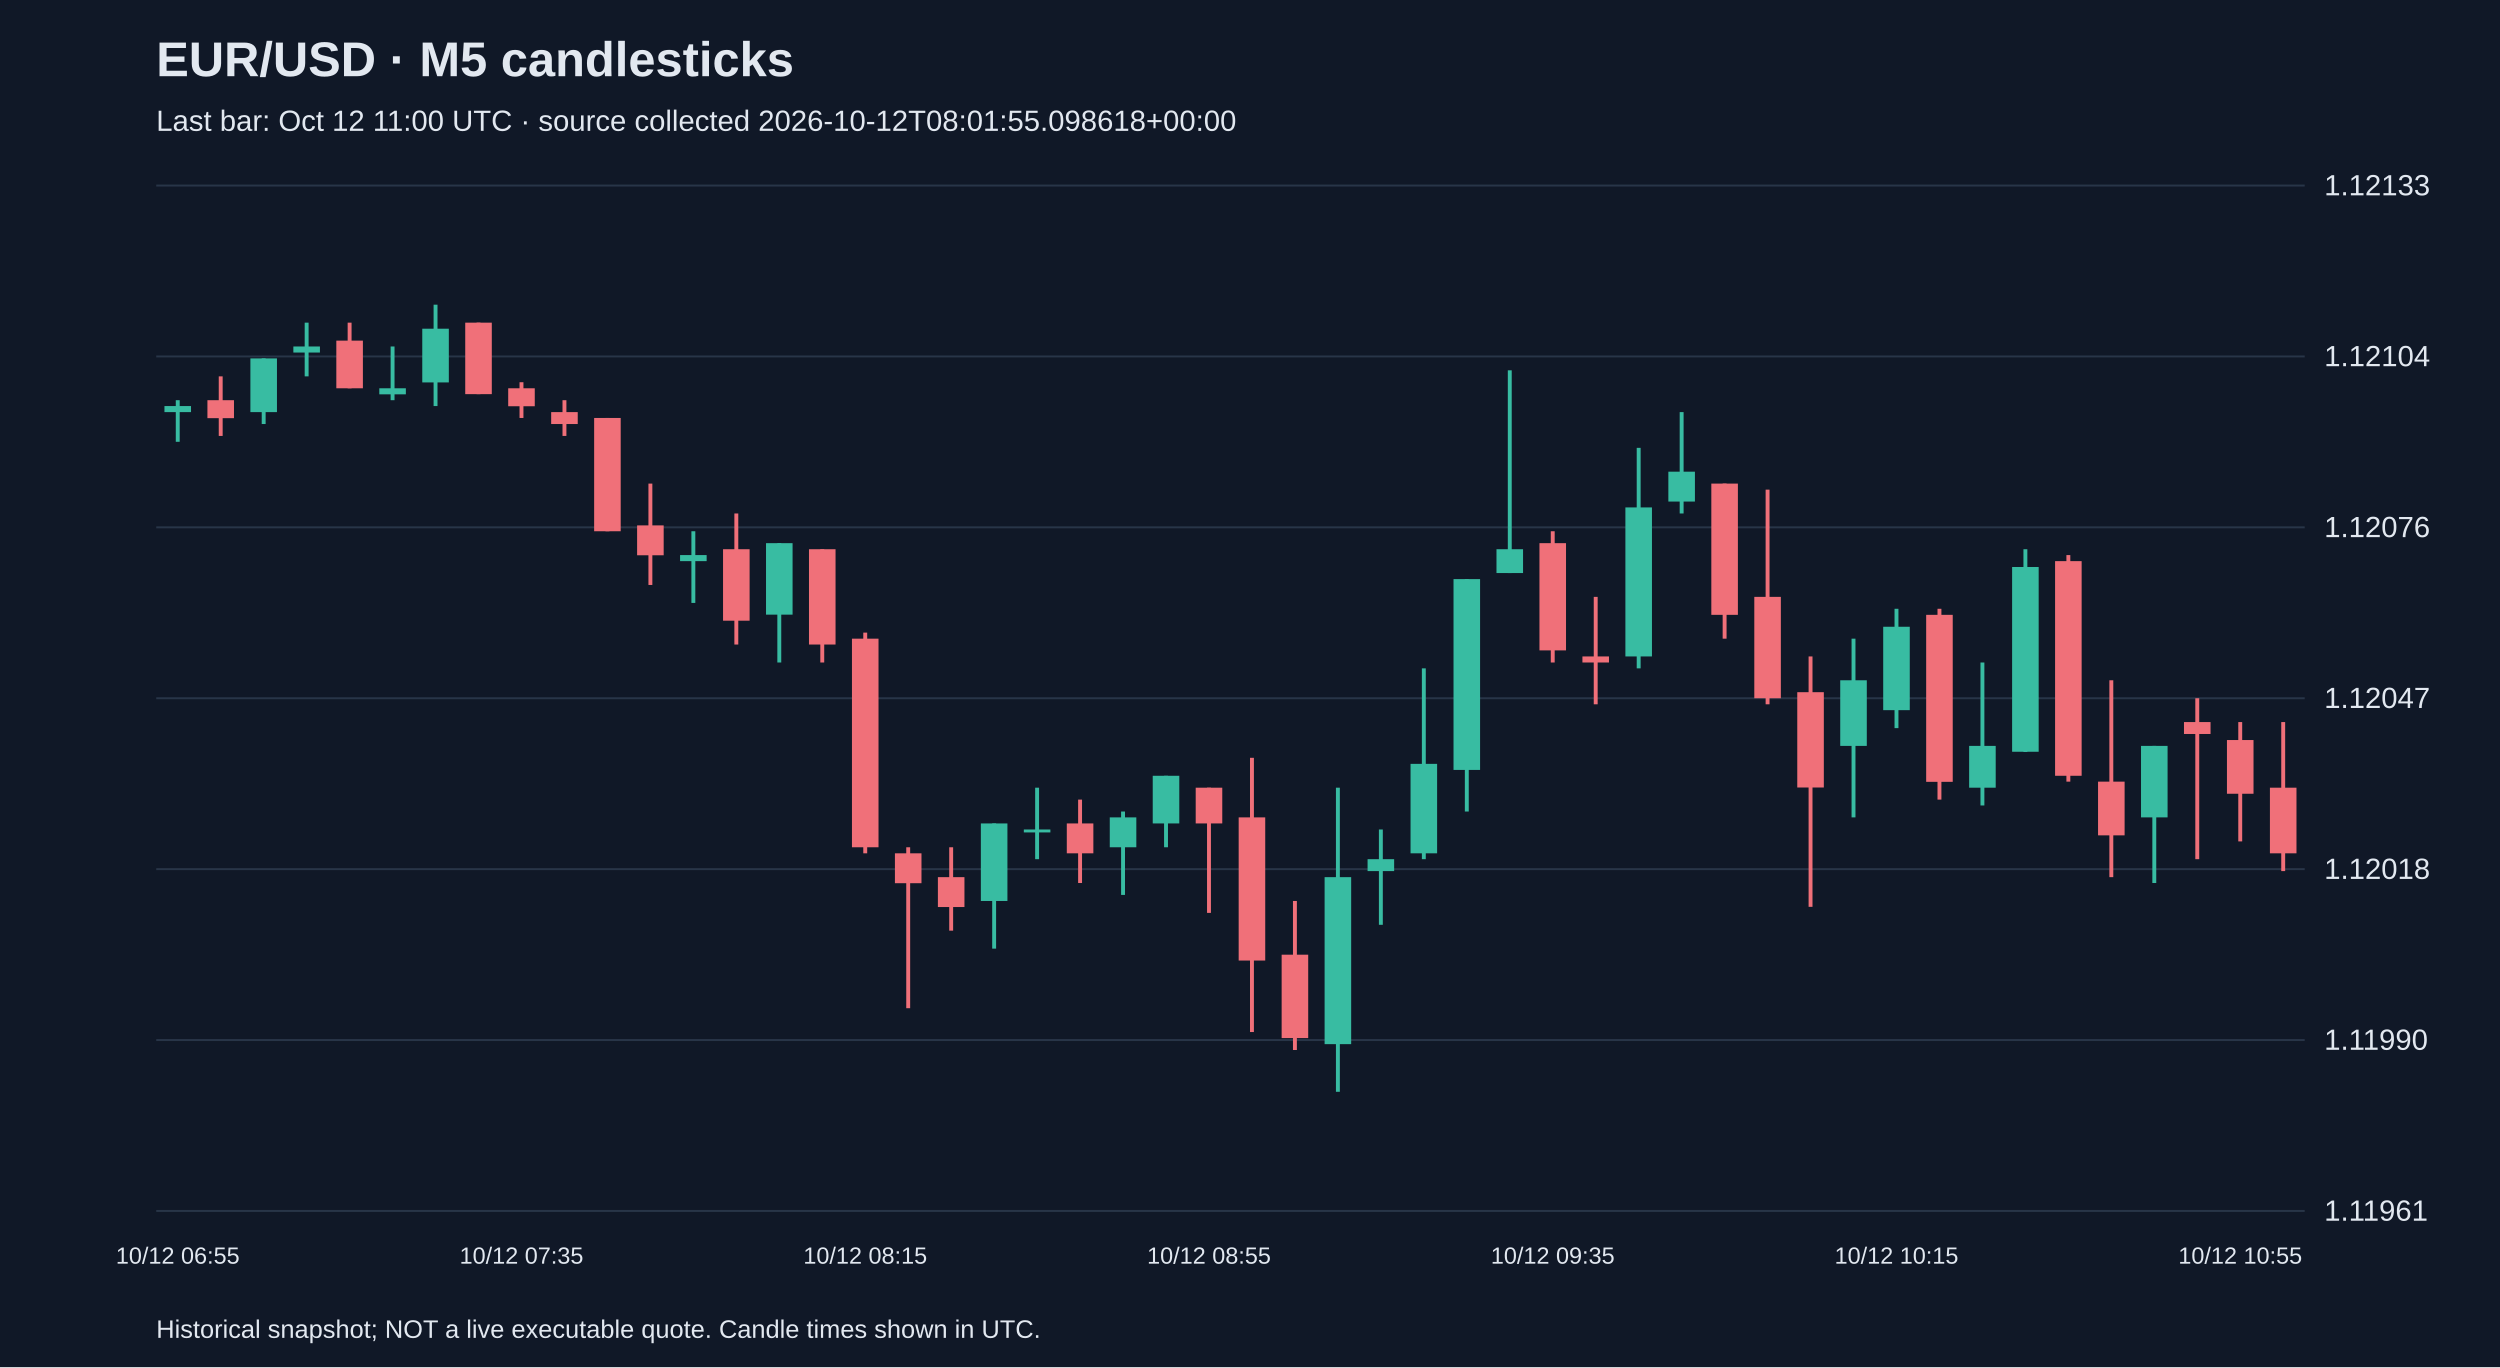
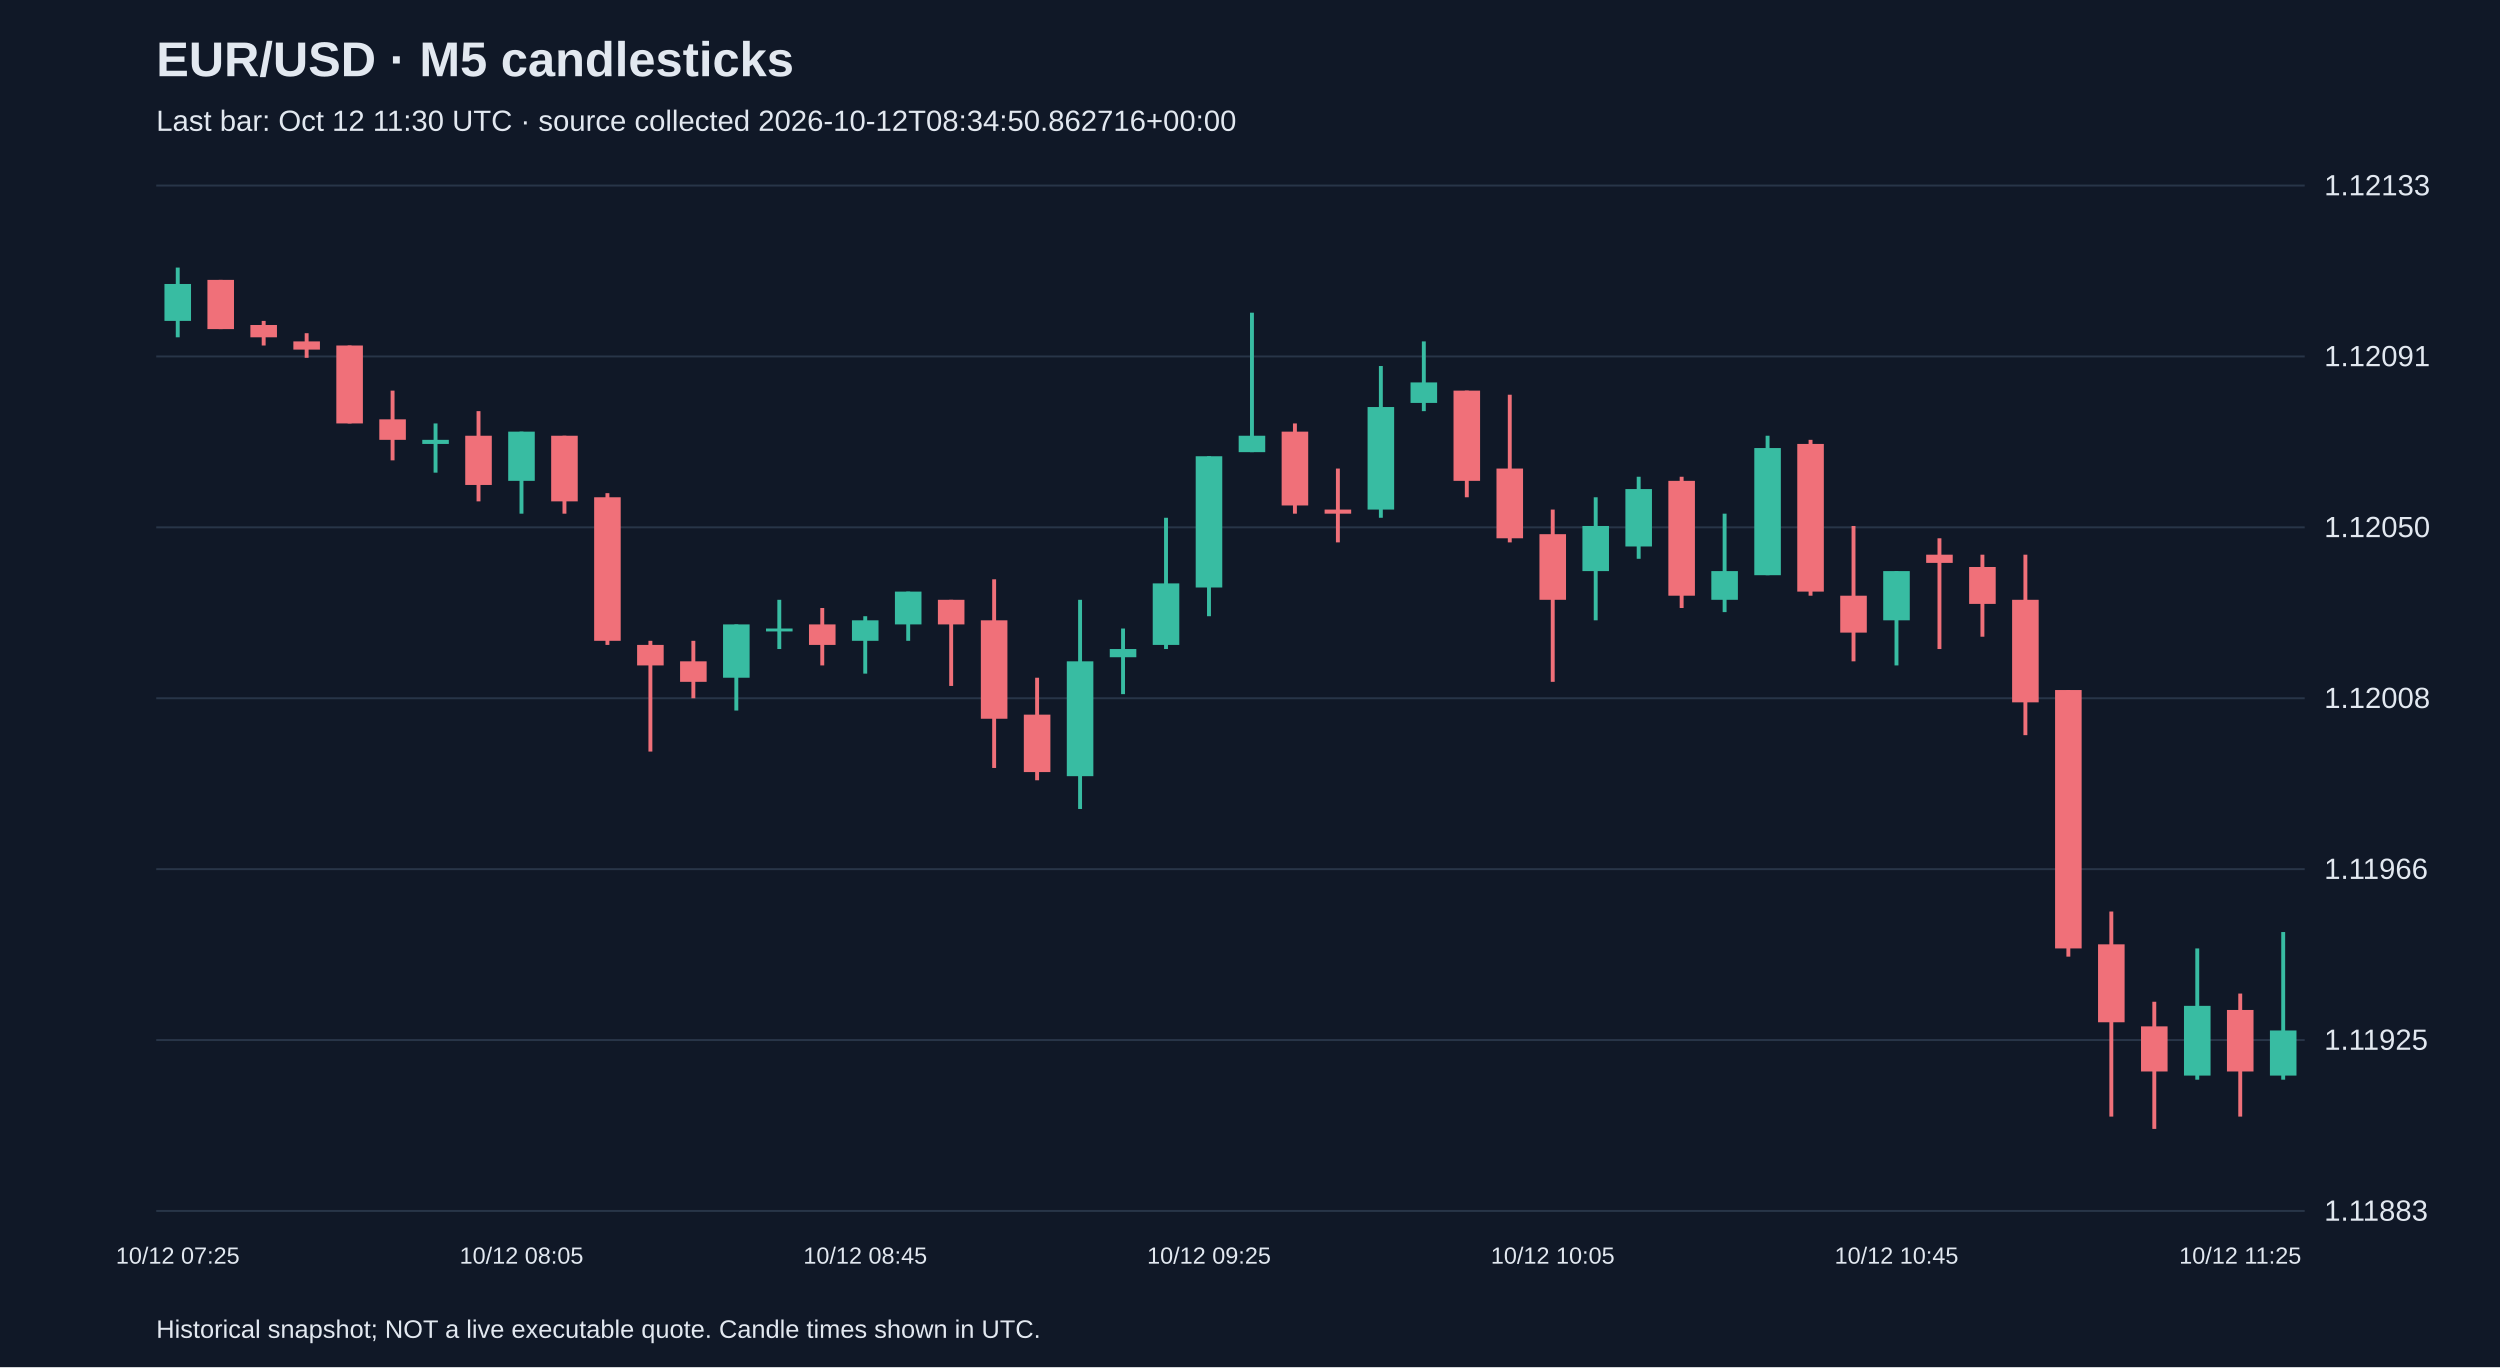
<svg xmlns="http://www.w3.org/2000/svg" viewBox="0 0 1280 700">
  <rect width="100%" height="100%" fill="#101827" />
  <style>text{font-family:Arial,sans-serif;fill:#e2e8f0}</style>
  <text x="80" y="39" font-size="25" font-weight="bold">EUR/USD · M5 candlesticks</text>
-   <text x="80" y="67" font-size="15" fill="#a6b1c5">Last bar: Oct 12 11:00 UTC · source collected 2026-10-12T08:01:55.098618+00:00</text>
+   <text x="80" y="67" font-size="15" fill="#a6b1c5">Last bar: Oct 12 11:30 UTC · source collected 2026-10-12T08:34:50.862716+00:00</text>
  <line x1="80" y1="620.0" x2="1180" y2="620.0" stroke="#283548" />
-   <text x="1190" y="625.0" font-size="15">1.11961</text>
+   <text x="1190" y="625.0" font-size="15">1.11883</text>
  <line x1="80" y1="532.5" x2="1180" y2="532.5" stroke="#283548" />
-   <text x="1190" y="537.5" font-size="15">1.11990</text>
+   <text x="1190" y="537.5" font-size="15">1.11925</text>
  <line x1="80" y1="445.0" x2="1180" y2="445.0" stroke="#283548" />
-   <text x="1190" y="450.0" font-size="15">1.12018</text>
+   <text x="1190" y="450.0" font-size="15">1.11966</text>
  <line x1="80" y1="357.5" x2="1180" y2="357.5" stroke="#283548" />
-   <text x="1190" y="362.5" font-size="15">1.12047</text>
+   <text x="1190" y="362.5" font-size="15">1.12008</text>
  <line x1="80" y1="270.0" x2="1180" y2="270.0" stroke="#283548" />
-   <text x="1190" y="275.0" font-size="15">1.12076</text>
+   <text x="1190" y="275.0" font-size="15">1.12050</text>
  <line x1="80" y1="182.5" x2="1180" y2="182.5" stroke="#283548" />
-   <text x="1190" y="187.5" font-size="15">1.12104</text>
+   <text x="1190" y="187.5" font-size="15">1.12091</text>
  <line x1="80" y1="95.0" x2="1180" y2="95.0" stroke="#283548" />
  <text x="1190" y="100.0" font-size="15">1.12133</text>
-   <line x1="91.0" y1="204.9" x2="91.0" y2="226.2" stroke="#38bca2" stroke-width="2" />
-   <rect x="84.2" y="207.9" width="13.6" height="3.1" fill="#38bca2" />
-   <text x="91.0" y="647" text-anchor="middle" font-size="12">10/12 06:55</text>
-   <line x1="113.0" y1="192.7" x2="113.0" y2="223.2" stroke="#f07079" stroke-width="2" />
-   <rect x="106.2" y="204.9" width="13.6" height="9.2" fill="#f07079" />
-   <line x1="135.0" y1="183.5" x2="135.0" y2="217.1" stroke="#38bca2" stroke-width="2" />
-   <rect x="128.2" y="183.5" width="13.6" height="27.5" fill="#38bca2" />
-   <line x1="157.0" y1="165.2" x2="157.0" y2="192.7" stroke="#38bca2" stroke-width="2" />
-   <rect x="150.2" y="177.4" width="13.6" height="3.1" fill="#38bca2" />
-   <line x1="179.0" y1="165.2" x2="179.0" y2="198.8" stroke="#f07079" stroke-width="2" />
-   <rect x="172.2" y="174.4" width="13.6" height="24.4" fill="#f07079" />
-   <line x1="201.0" y1="177.4" x2="201.0" y2="204.9" stroke="#38bca2" stroke-width="2" />
-   <rect x="194.2" y="198.8" width="13.6" height="3.1" fill="#38bca2" />
-   <line x1="223.0" y1="156.0" x2="223.0" y2="207.9" stroke="#38bca2" stroke-width="2" />
-   <rect x="216.2" y="168.3" width="13.6" height="27.5" fill="#38bca2" />
-   <line x1="245.0" y1="165.2" x2="245.0" y2="201.8" stroke="#f07079" stroke-width="2" />
-   <rect x="238.2" y="165.2" width="13.6" height="36.6" fill="#f07079" />
-   <line x1="267.0" y1="195.7" x2="267.0" y2="214.0" stroke="#f07079" stroke-width="2" />
-   <rect x="260.2" y="198.8" width="13.6" height="9.2" fill="#f07079" />
-   <text x="267.0" y="647" text-anchor="middle" font-size="12">10/12 07:35</text>
-   <line x1="289.0" y1="204.9" x2="289.0" y2="223.2" stroke="#f07079" stroke-width="2" />
-   <rect x="282.2" y="211.0" width="13.6" height="6.1" fill="#f07079" />
-   <line x1="311.0" y1="214.0" x2="311.0" y2="272.0" stroke="#f07079" stroke-width="2" />
-   <rect x="304.2" y="214.0" width="13.6" height="58.0" fill="#f07079" />
-   <line x1="333.0" y1="247.6" x2="333.0" y2="299.5" stroke="#f07079" stroke-width="2" />
-   <rect x="326.2" y="269.0" width="13.6" height="15.3" fill="#f07079" />
-   <line x1="355.0" y1="272.0" x2="355.0" y2="308.7" stroke="#38bca2" stroke-width="2" />
-   <rect x="348.2" y="284.2" width="13.6" height="3.1" fill="#38bca2" />
-   <line x1="377.0" y1="262.9" x2="377.0" y2="330.0" stroke="#f07079" stroke-width="2" />
-   <rect x="370.2" y="281.2" width="13.6" height="36.6" fill="#f07079" />
-   <line x1="399.0" y1="278.1" x2="399.0" y2="339.2" stroke="#38bca2" stroke-width="2" />
-   <rect x="392.2" y="278.1" width="13.6" height="36.6" fill="#38bca2" />
-   <line x1="421.0" y1="281.2" x2="421.0" y2="339.2" stroke="#f07079" stroke-width="2" />
-   <rect x="414.2" y="281.2" width="13.6" height="48.8" fill="#f07079" />
-   <line x1="443.0" y1="323.9" x2="443.0" y2="436.9" stroke="#f07079" stroke-width="2" />
-   <rect x="436.2" y="327.0" width="13.6" height="106.8" fill="#f07079" />
-   <text x="443.0" y="647" text-anchor="middle" font-size="12">10/12 08:15</text>
-   <line x1="465.0" y1="433.8" x2="465.0" y2="516.2" stroke="#f07079" stroke-width="2" />
-   <rect x="458.2" y="436.9" width="13.6" height="15.3" fill="#f07079" />
-   <line x1="487.0" y1="433.8" x2="487.0" y2="476.5" stroke="#f07079" stroke-width="2" />
-   <rect x="480.2" y="449.1" width="13.6" height="15.3" fill="#f07079" />
-   <line x1="509.0" y1="421.6" x2="509.0" y2="485.7" stroke="#38bca2" stroke-width="2" />
-   <rect x="502.2" y="421.6" width="13.6" height="39.7" fill="#38bca2" />
-   <line x1="531.0" y1="403.3" x2="531.0" y2="439.9" stroke="#38bca2" stroke-width="2" />
-   <rect x="524.2" y="424.7" width="13.6" height="1.5" fill="#38bca2" />
-   <line x1="553.0" y1="409.4" x2="553.0" y2="452.1" stroke="#f07079" stroke-width="2" />
-   <rect x="546.2" y="421.6" width="13.6" height="15.3" fill="#f07079" />
-   <line x1="575.0" y1="415.5" x2="575.0" y2="458.2" stroke="#38bca2" stroke-width="2" />
-   <rect x="568.2" y="418.5" width="13.6" height="15.3" fill="#38bca2" />
-   <line x1="597.0" y1="397.2" x2="597.0" y2="433.8" stroke="#38bca2" stroke-width="2" />
-   <rect x="590.2" y="397.2" width="13.6" height="24.4" fill="#38bca2" />
-   <line x1="619.0" y1="403.3" x2="619.0" y2="467.4" stroke="#f07079" stroke-width="2" />
-   <rect x="612.2" y="403.3" width="13.6" height="18.3" fill="#f07079" />
-   <text x="619.0" y="647" text-anchor="middle" font-size="12">10/12 08:55</text>
-   <line x1="641.0" y1="388.0" x2="641.0" y2="528.4" stroke="#f07079" stroke-width="2" />
-   <rect x="634.2" y="418.5" width="13.6" height="73.3" fill="#f07079" />
-   <line x1="663.0" y1="461.3" x2="663.0" y2="537.6" stroke="#f07079" stroke-width="2" />
-   <rect x="656.2" y="488.8" width="13.6" height="42.7" fill="#f07079" />
-   <line x1="685.0" y1="403.3" x2="685.0" y2="559.0" stroke="#38bca2" stroke-width="2" />
-   <rect x="678.2" y="449.1" width="13.6" height="85.5" fill="#38bca2" />
-   <line x1="707.0" y1="424.7" x2="707.0" y2="473.5" stroke="#38bca2" stroke-width="2" />
-   <rect x="700.2" y="439.9" width="13.6" height="6.1" fill="#38bca2" />
-   <line x1="729.0" y1="342.2" x2="729.0" y2="439.9" stroke="#38bca2" stroke-width="2" />
-   <rect x="722.2" y="391.1" width="13.6" height="45.8" fill="#38bca2" />
-   <line x1="751.0" y1="296.5" x2="751.0" y2="415.5" stroke="#38bca2" stroke-width="2" />
-   <rect x="744.2" y="296.5" width="13.6" height="97.7" fill="#38bca2" />
-   <line x1="773.0" y1="189.6" x2="773.0" y2="293.4" stroke="#38bca2" stroke-width="2" />
-   <rect x="766.2" y="281.2" width="13.6" height="12.2" fill="#38bca2" />
-   <line x1="795.0" y1="272.0" x2="795.0" y2="339.2" stroke="#f07079" stroke-width="2" />
-   <rect x="788.2" y="278.1" width="13.6" height="54.9" fill="#f07079" />
-   <text x="795.0" y="647" text-anchor="middle" font-size="12">10/12 09:35</text>
-   <line x1="817.0" y1="305.6" x2="817.0" y2="360.6" stroke="#f07079" stroke-width="2" />
-   <rect x="810.2" y="336.1" width="13.6" height="3.1" fill="#f07079" />
-   <line x1="839.0" y1="229.3" x2="839.0" y2="342.2" stroke="#38bca2" stroke-width="2" />
-   <rect x="832.2" y="259.8" width="13.6" height="76.3" fill="#38bca2" />
-   <line x1="861.0" y1="211.0" x2="861.0" y2="262.9" stroke="#38bca2" stroke-width="2" />
-   <rect x="854.2" y="241.5" width="13.6" height="15.3" fill="#38bca2" />
-   <line x1="883.0" y1="247.6" x2="883.0" y2="327.0" stroke="#f07079" stroke-width="2" />
-   <rect x="876.2" y="247.6" width="13.6" height="67.2" fill="#f07079" />
-   <line x1="905.0" y1="250.7" x2="905.0" y2="360.6" stroke="#f07079" stroke-width="2" />
-   <rect x="898.2" y="305.6" width="13.6" height="51.9" fill="#f07079" />
-   <line x1="927.0" y1="336.1" x2="927.0" y2="464.3" stroke="#f07079" stroke-width="2" />
-   <rect x="920.2" y="354.4" width="13.6" height="48.8" fill="#f07079" />
-   <line x1="949.0" y1="327.0" x2="949.0" y2="418.5" stroke="#38bca2" stroke-width="2" />
-   <rect x="942.2" y="348.3" width="13.6" height="33.6" fill="#38bca2" />
-   <line x1="971.0" y1="311.7" x2="971.0" y2="372.8" stroke="#38bca2" stroke-width="2" />
-   <rect x="964.2" y="320.9" width="13.6" height="42.7" fill="#38bca2" />
-   <text x="971.0" y="647" text-anchor="middle" font-size="12">10/12 10:15</text>
-   <line x1="993.0" y1="311.7" x2="993.0" y2="409.4" stroke="#f07079" stroke-width="2" />
-   <rect x="986.2" y="314.8" width="13.6" height="85.5" fill="#f07079" />
-   <line x1="1015.0" y1="339.2" x2="1015.0" y2="412.4" stroke="#38bca2" stroke-width="2" />
-   <rect x="1008.2" y="381.9" width="13.6" height="21.4" fill="#38bca2" />
-   <line x1="1037.0" y1="281.2" x2="1037.0" y2="385.0" stroke="#38bca2" stroke-width="2" />
-   <rect x="1030.2" y="290.3" width="13.6" height="94.6" fill="#38bca2" />
-   <line x1="1059.0" y1="284.2" x2="1059.0" y2="400.2" stroke="#f07079" stroke-width="2" />
-   <rect x="1052.2" y="287.3" width="13.6" height="109.9" fill="#f07079" />
-   <line x1="1081.0" y1="348.3" x2="1081.0" y2="449.1" stroke="#f07079" stroke-width="2" />
-   <rect x="1074.2" y="400.2" width="13.6" height="27.5" fill="#f07079" />
-   <line x1="1103.0" y1="381.9" x2="1103.0" y2="452.1" stroke="#38bca2" stroke-width="2" />
-   <rect x="1096.2" y="381.9" width="13.6" height="36.6" fill="#38bca2" />
-   <line x1="1125.0" y1="357.5" x2="1125.0" y2="439.9" stroke="#f07079" stroke-width="2" />
-   <rect x="1118.2" y="369.7" width="13.6" height="6.1" fill="#f07079" />
-   <line x1="1147.0" y1="369.7" x2="1147.0" y2="430.8" stroke="#f07079" stroke-width="2" />
-   <rect x="1140.2" y="378.9" width="13.6" height="27.5" fill="#f07079" />
-   <text x="1147.0" y="647" text-anchor="middle" font-size="12">10/12 10:55</text>
-   <line x1="1169.0" y1="369.7" x2="1169.0" y2="446.0" stroke="#f07079" stroke-width="2" />
-   <rect x="1162.2" y="403.3" width="13.6" height="33.6" fill="#f07079" />
+   <line x1="91.0" y1="137.0" x2="91.0" y2="172.7" stroke="#38bca2" stroke-width="2" />
+   <rect x="84.2" y="145.4" width="13.6" height="18.9" fill="#38bca2" />
+   <text x="91.0" y="647" text-anchor="middle" font-size="12">10/12 07:25</text>
+   <line x1="113.0" y1="143.3" x2="113.0" y2="168.5" stroke="#f07079" stroke-width="2" />
+   <rect x="106.2" y="143.3" width="13.6" height="25.2" fill="#f07079" />
+   <line x1="135.0" y1="164.3" x2="135.0" y2="176.9" stroke="#f07079" stroke-width="2" />
+   <rect x="128.2" y="166.4" width="13.6" height="6.3" fill="#f07079" />
+   <line x1="157.0" y1="170.6" x2="157.0" y2="183.2" stroke="#f07079" stroke-width="2" />
+   <rect x="150.2" y="174.8" width="13.6" height="4.2" fill="#f07079" />
+   <line x1="179.0" y1="176.9" x2="179.0" y2="216.8" stroke="#f07079" stroke-width="2" />
+   <rect x="172.2" y="176.9" width="13.6" height="39.9" fill="#f07079" />
+   <line x1="201.0" y1="200.0" x2="201.0" y2="235.7" stroke="#f07079" stroke-width="2" />
+   <rect x="194.2" y="214.7" width="13.6" height="10.5" fill="#f07079" />
+   <line x1="223.0" y1="216.8" x2="223.0" y2="242.0" stroke="#38bca2" stroke-width="2" />
+   <rect x="216.2" y="225.2" width="13.6" height="2.1" fill="#38bca2" />
+   <line x1="245.0" y1="210.5" x2="245.0" y2="256.7" stroke="#f07079" stroke-width="2" />
+   <rect x="238.2" y="223.1" width="13.6" height="25.2" fill="#f07079" />
+   <line x1="267.0" y1="221.0" x2="267.0" y2="263.0" stroke="#38bca2" stroke-width="2" />
+   <rect x="260.2" y="221.0" width="13.6" height="25.2" fill="#38bca2" />
+   <text x="267.0" y="647" text-anchor="middle" font-size="12">10/12 08:05</text>
+   <line x1="289.0" y1="223.1" x2="289.0" y2="263.0" stroke="#f07079" stroke-width="2" />
+   <rect x="282.2" y="223.1" width="13.6" height="33.6" fill="#f07079" />
+   <line x1="311.0" y1="252.5" x2="311.0" y2="330.2" stroke="#f07079" stroke-width="2" />
+   <rect x="304.2" y="254.6" width="13.6" height="73.5" fill="#f07079" />
+   <line x1="333.0" y1="328.1" x2="333.0" y2="384.8" stroke="#f07079" stroke-width="2" />
+   <rect x="326.2" y="330.2" width="13.6" height="10.5" fill="#f07079" />
+   <line x1="355.0" y1="328.1" x2="355.0" y2="357.5" stroke="#f07079" stroke-width="2" />
+   <rect x="348.2" y="338.6" width="13.6" height="10.5" fill="#f07079" />
+   <line x1="377.0" y1="319.7" x2="377.0" y2="363.8" stroke="#38bca2" stroke-width="2" />
+   <rect x="370.2" y="319.7" width="13.6" height="27.3" fill="#38bca2" />
+   <line x1="399.0" y1="307.1" x2="399.0" y2="332.3" stroke="#38bca2" stroke-width="2" />
+   <rect x="392.2" y="321.8" width="13.6" height="1.5" fill="#38bca2" />
+   <line x1="421.0" y1="311.3" x2="421.0" y2="340.7" stroke="#f07079" stroke-width="2" />
+   <rect x="414.2" y="319.7" width="13.6" height="10.5" fill="#f07079" />
+   <line x1="443.0" y1="315.5" x2="443.0" y2="344.9" stroke="#38bca2" stroke-width="2" />
+   <rect x="436.2" y="317.6" width="13.6" height="10.5" fill="#38bca2" />
+   <text x="443.0" y="647" text-anchor="middle" font-size="12">10/12 08:45</text>
+   <line x1="465.0" y1="302.9" x2="465.0" y2="328.1" stroke="#38bca2" stroke-width="2" />
+   <rect x="458.2" y="302.9" width="13.6" height="16.8" fill="#38bca2" />
+   <line x1="487.0" y1="307.1" x2="487.0" y2="351.2" stroke="#f07079" stroke-width="2" />
+   <rect x="480.2" y="307.1" width="13.6" height="12.6" fill="#f07079" />
+   <line x1="509.0" y1="296.6" x2="509.0" y2="393.2" stroke="#f07079" stroke-width="2" />
+   <rect x="502.2" y="317.6" width="13.6" height="50.4" fill="#f07079" />
+   <line x1="531.0" y1="347.0" x2="531.0" y2="399.5" stroke="#f07079" stroke-width="2" />
+   <rect x="524.2" y="365.9" width="13.6" height="29.4" fill="#f07079" />
+   <line x1="553.0" y1="307.1" x2="553.0" y2="414.2" stroke="#38bca2" stroke-width="2" />
+   <rect x="546.2" y="338.6" width="13.6" height="58.8" fill="#38bca2" />
+   <line x1="575.0" y1="321.8" x2="575.0" y2="355.4" stroke="#38bca2" stroke-width="2" />
+   <rect x="568.2" y="332.3" width="13.6" height="4.2" fill="#38bca2" />
+   <line x1="597.0" y1="265.1" x2="597.0" y2="332.3" stroke="#38bca2" stroke-width="2" />
+   <rect x="590.2" y="298.7" width="13.6" height="31.5" fill="#38bca2" />
+   <line x1="619.0" y1="233.6" x2="619.0" y2="315.5" stroke="#38bca2" stroke-width="2" />
+   <rect x="612.2" y="233.6" width="13.6" height="67.2" fill="#38bca2" />
+   <text x="619.0" y="647" text-anchor="middle" font-size="12">10/12 09:25</text>
+   <line x1="641.0" y1="160.1" x2="641.0" y2="231.5" stroke="#38bca2" stroke-width="2" />
+   <rect x="634.2" y="223.1" width="13.6" height="8.4" fill="#38bca2" />
+   <line x1="663.0" y1="216.8" x2="663.0" y2="263.0" stroke="#f07079" stroke-width="2" />
+   <rect x="656.2" y="221.0" width="13.6" height="37.8" fill="#f07079" />
+   <line x1="685.0" y1="239.9" x2="685.0" y2="277.7" stroke="#f07079" stroke-width="2" />
+   <rect x="678.2" y="260.9" width="13.6" height="2.1" fill="#f07079" />
+   <line x1="707.0" y1="187.4" x2="707.0" y2="265.1" stroke="#38bca2" stroke-width="2" />
+   <rect x="700.2" y="208.4" width="13.6" height="52.5" fill="#38bca2" />
+   <line x1="729.0" y1="174.8" x2="729.0" y2="210.5" stroke="#38bca2" stroke-width="2" />
+   <rect x="722.2" y="195.8" width="13.6" height="10.5" fill="#38bca2" />
+   <line x1="751.0" y1="200.0" x2="751.0" y2="254.6" stroke="#f07079" stroke-width="2" />
+   <rect x="744.2" y="200.0" width="13.6" height="46.2" fill="#f07079" />
+   <line x1="773.0" y1="202.1" x2="773.0" y2="277.7" stroke="#f07079" stroke-width="2" />
+   <rect x="766.2" y="239.9" width="13.6" height="35.7" fill="#f07079" />
+   <line x1="795.0" y1="260.9" x2="795.0" y2="349.1" stroke="#f07079" stroke-width="2" />
+   <rect x="788.2" y="273.5" width="13.6" height="33.6" fill="#f07079" />
+   <text x="795.0" y="647" text-anchor="middle" font-size="12">10/12 10:05</text>
+   <line x1="817.0" y1="254.6" x2="817.0" y2="317.6" stroke="#38bca2" stroke-width="2" />
+   <rect x="810.2" y="269.3" width="13.6" height="23.1" fill="#38bca2" />
+   <line x1="839.0" y1="244.1" x2="839.0" y2="286.1" stroke="#38bca2" stroke-width="2" />
+   <rect x="832.2" y="250.4" width="13.6" height="29.4" fill="#38bca2" />
+   <line x1="861.0" y1="244.1" x2="861.0" y2="311.3" stroke="#f07079" stroke-width="2" />
+   <rect x="854.2" y="246.2" width="13.6" height="58.8" fill="#f07079" />
+   <line x1="883.0" y1="263.0" x2="883.0" y2="313.4" stroke="#38bca2" stroke-width="2" />
+   <rect x="876.2" y="292.4" width="13.6" height="14.7" fill="#38bca2" />
+   <line x1="905.0" y1="223.1" x2="905.0" y2="294.5" stroke="#38bca2" stroke-width="2" />
+   <rect x="898.2" y="229.4" width="13.6" height="65.1" fill="#38bca2" />
+   <line x1="927.0" y1="225.2" x2="927.0" y2="305.0" stroke="#f07079" stroke-width="2" />
+   <rect x="920.2" y="227.3" width="13.6" height="75.6" fill="#f07079" />
+   <line x1="949.0" y1="269.3" x2="949.0" y2="338.6" stroke="#f07079" stroke-width="2" />
+   <rect x="942.2" y="305.0" width="13.6" height="18.9" fill="#f07079" />
+   <line x1="971.0" y1="292.4" x2="971.0" y2="340.7" stroke="#38bca2" stroke-width="2" />
+   <rect x="964.2" y="292.4" width="13.6" height="25.2" fill="#38bca2" />
+   <text x="971.0" y="647" text-anchor="middle" font-size="12">10/12 10:45</text>
+   <line x1="993.0" y1="275.6" x2="993.0" y2="332.3" stroke="#f07079" stroke-width="2" />
+   <rect x="986.2" y="284.0" width="13.6" height="4.2" fill="#f07079" />
+   <line x1="1015.0" y1="284.0" x2="1015.0" y2="326.0" stroke="#f07079" stroke-width="2" />
+   <rect x="1008.2" y="290.3" width="13.6" height="18.9" fill="#f07079" />
+   <line x1="1037.0" y1="284.0" x2="1037.0" y2="376.4" stroke="#f07079" stroke-width="2" />
+   <rect x="1030.2" y="307.1" width="13.6" height="52.5" fill="#f07079" />
+   <line x1="1059.0" y1="353.3" x2="1059.0" y2="489.8" stroke="#f07079" stroke-width="2" />
+   <rect x="1052.2" y="353.3" width="13.6" height="132.3" fill="#f07079" />
+   <line x1="1081.0" y1="466.7" x2="1081.0" y2="571.7" stroke="#f07079" stroke-width="2" />
+   <rect x="1074.2" y="483.5" width="13.6" height="39.9" fill="#f07079" />
+   <line x1="1103.0" y1="512.9" x2="1103.0" y2="578.0" stroke="#f07079" stroke-width="2" />
+   <rect x="1096.2" y="525.5" width="13.6" height="23.1" fill="#f07079" />
+   <line x1="1125.0" y1="485.6" x2="1125.0" y2="552.8" stroke="#38bca2" stroke-width="2" />
+   <rect x="1118.2" y="515.0" width="13.6" height="35.7" fill="#38bca2" />
+   <line x1="1147.0" y1="508.7" x2="1147.0" y2="571.7" stroke="#f07079" stroke-width="2" />
+   <rect x="1140.2" y="517.1" width="13.6" height="31.5" fill="#f07079" />
+   <text x="1147.0" y="647" text-anchor="middle" font-size="12">10/12 11:25</text>
+   <line x1="1169.0" y1="477.2" x2="1169.0" y2="552.8" stroke="#38bca2" stroke-width="2" />
+   <rect x="1162.2" y="527.6" width="13.6" height="23.1" fill="#38bca2" />
  <text x="80" y="685" font-size="13">Historical snapshot; NOT a live executable quote. Candle times shown in UTC.</text>
</svg>
